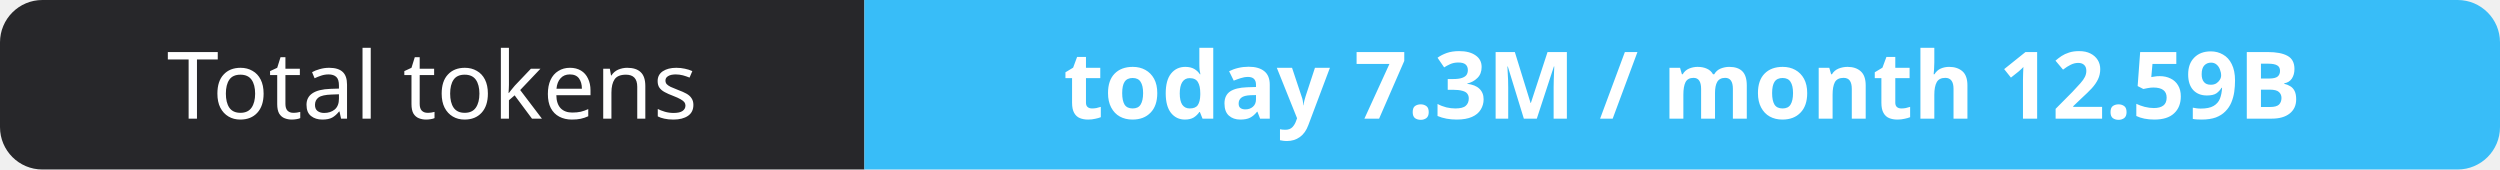
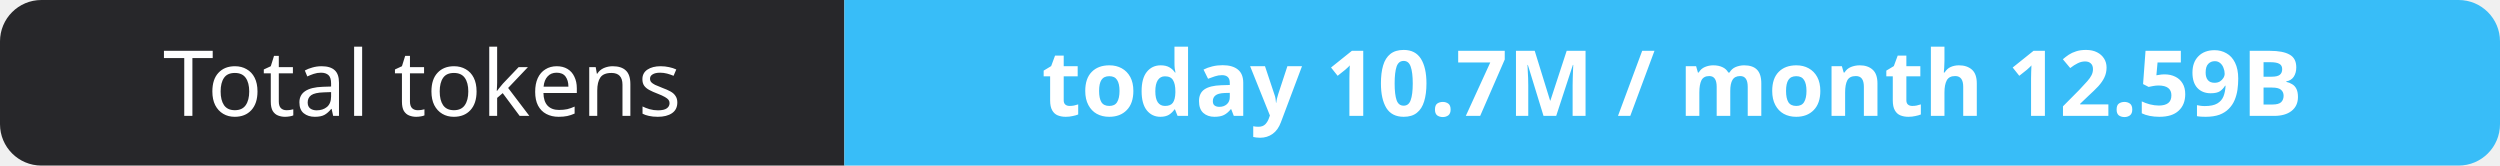
- <svg xmlns="http://www.w3.org/2000/svg" width="295" height="20" role="img" aria-label="Total tokens: today 7.3M / month 12.59B">
+ <svg xmlns="http://www.w3.org/2000/svg" width="302" height="20" role="img" aria-label="Total tokens: today 10.7M / month 12.59B">
  <clipPath id="r">
-     <rect width="295" height="20" rx="5" fill="#fff" />
+     <rect width="302" height="20" rx="5" fill="#fff" />
  </clipPath>
  <g clip-path="url(#r)">
    <rect width="102" height="20" fill="#27272a" />
-     <rect x="102" width="193" height="20" fill="#38bdf8" />
+     <rect x="102" width="200" height="20" fill="#38bdf8" />
  </g>
  <g fill="#fff" text-anchor="middle" font-family="Verdana,Geneva,sans-serif" font-size="11">
    <text x="51.0" y="14">Total tokens</text>
-     <text x="198.5" y="14" font-weight="700">today 7.3M / month 12.59B</text>
+     <text x="202.0" y="14" font-weight="700">today 10.7M / month 12.59B</text>
  </g>
</svg>
